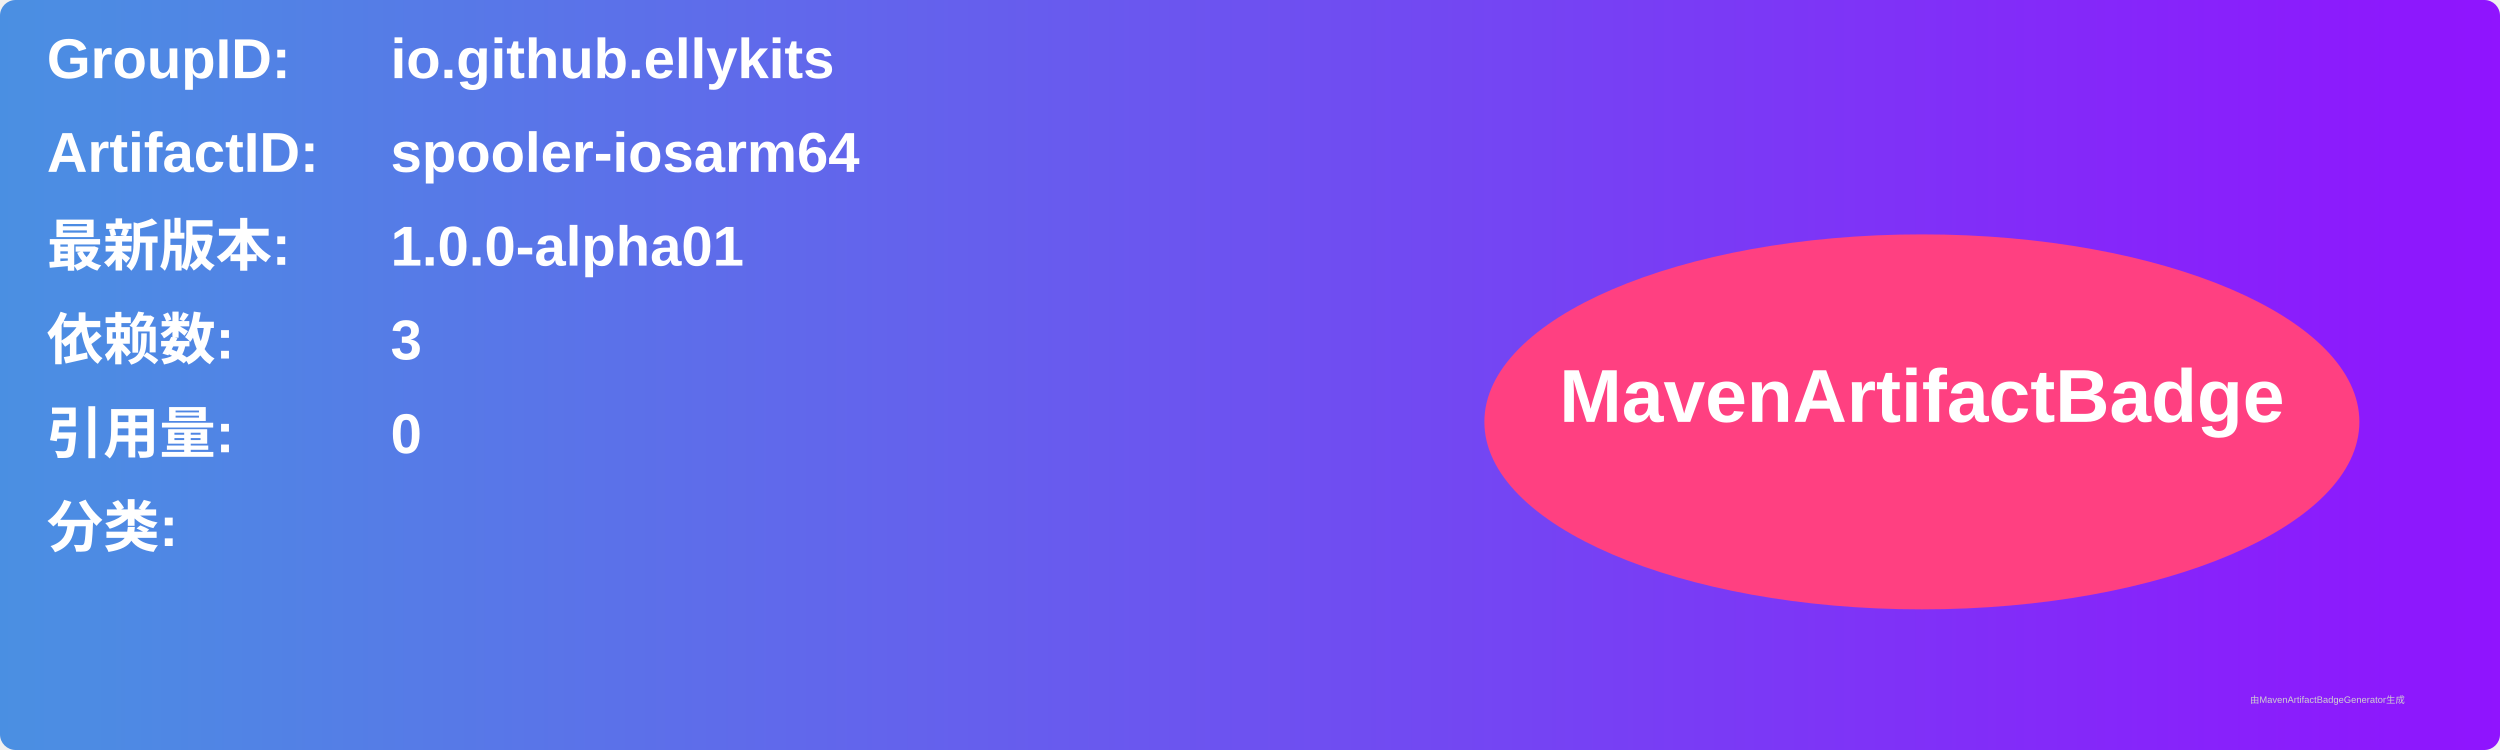
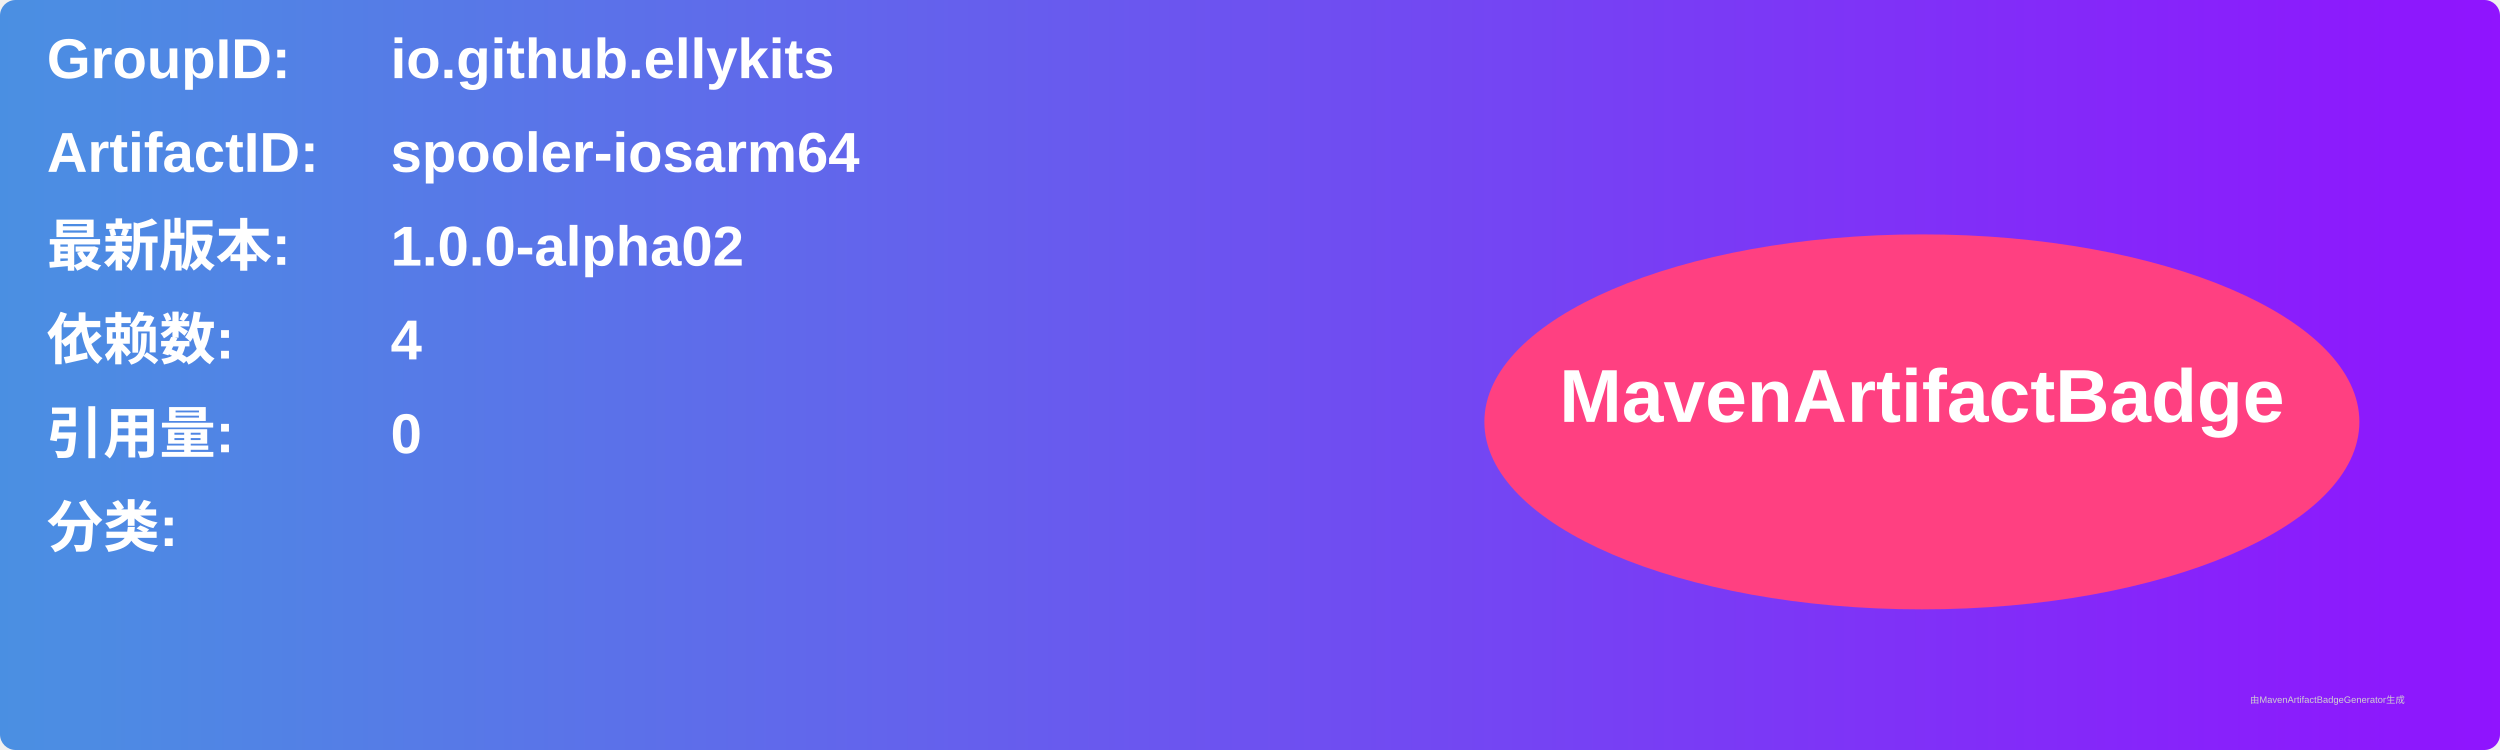
<svg xmlns="http://www.w3.org/2000/svg" width="800" height="240" viewBox="0 0 800 240">
  <linearGradient id="grad" x1="0%" y1="0%" x2="100%" y2="0%">
    <stop offset="0%" stop-color="#4a90e2" />
    <stop offset="100%" stop-color="#9013fe" />
  </linearGradient>
  <rect width="100%" height="100%" rx="5" ry="5" fill="url(#grad)" />
  <g transform="translate(15, 15)">
    <text x="0" y="10" font-family="Arial" font-size="18" fill="white" font-weight="bold" width="260">GroupID:</text>
    <text x="110" y="10" font-family="Arial" font-size="18" fill="white" font-weight="bold" width="460">io.github.ellykits</text>
    <text x="0" y="40" font-family="Arial" font-size="18" fill="white" font-weight="bold" width="260">ArtifactID:</text>
    <text x="110" y="40" font-family="Arial" font-size="18" fill="white" font-weight="bold" width="460">spooler-iosarm64</text>
    <text x="0" y="70" font-family="Arial" font-size="18" fill="white" font-weight="bold">最新版本:</text>
    <text x="110" y="70" font-family="Arial" font-size="18" fill="white" font-weight="bold">
-       <tspan font-weight="bold">1.0.0-alpha01</tspan>
+       <tspan font-weight="bold">1.0.0-alpha02</tspan>
    </text>
    <text x="0" y="100" font-family="Arial" font-size="18" fill="white" font-weight="bold">依赖数: </text>
    <text x="110" y="100" font-family="Arial" font-size="18" fill="white">
-       <tspan font-weight="bold">3</tspan>
+       <tspan font-weight="bold">4</tspan>
    </text>
    <text x="0" y="130" font-family="Arial" font-size="18" fill="white" font-weight="bold">引用量: </text>
    <text x="110" y="130" font-family="Arial" font-size="18" fill="white">
      <tspan font-weight="bold">0</tspan>
    </text>
    <text x="0" y="160" font-family="Arial" font-size="18" fill="white" font-weight="bold">分类:</text>
    <text x="10" y="190" font-family="Arial" font-size="10" fill="white">
      <tspan font-weight="bold" />
    </text>
    <ellipse cx="600" cy="120" rx="140" ry="60" fill="#ff4081" />
    <text x="600" y="120" text-anchor="middle" font-family="Arial" font-size="24" fill="white" font-weight="bold">MavenArtifactBadge</text>
  </g>
  <text x="720" y="225" font-family="Arial" font-size="3" fill="#d0d0d0">由MavenArtifactBadgeGenerator生成</text>
</svg>
